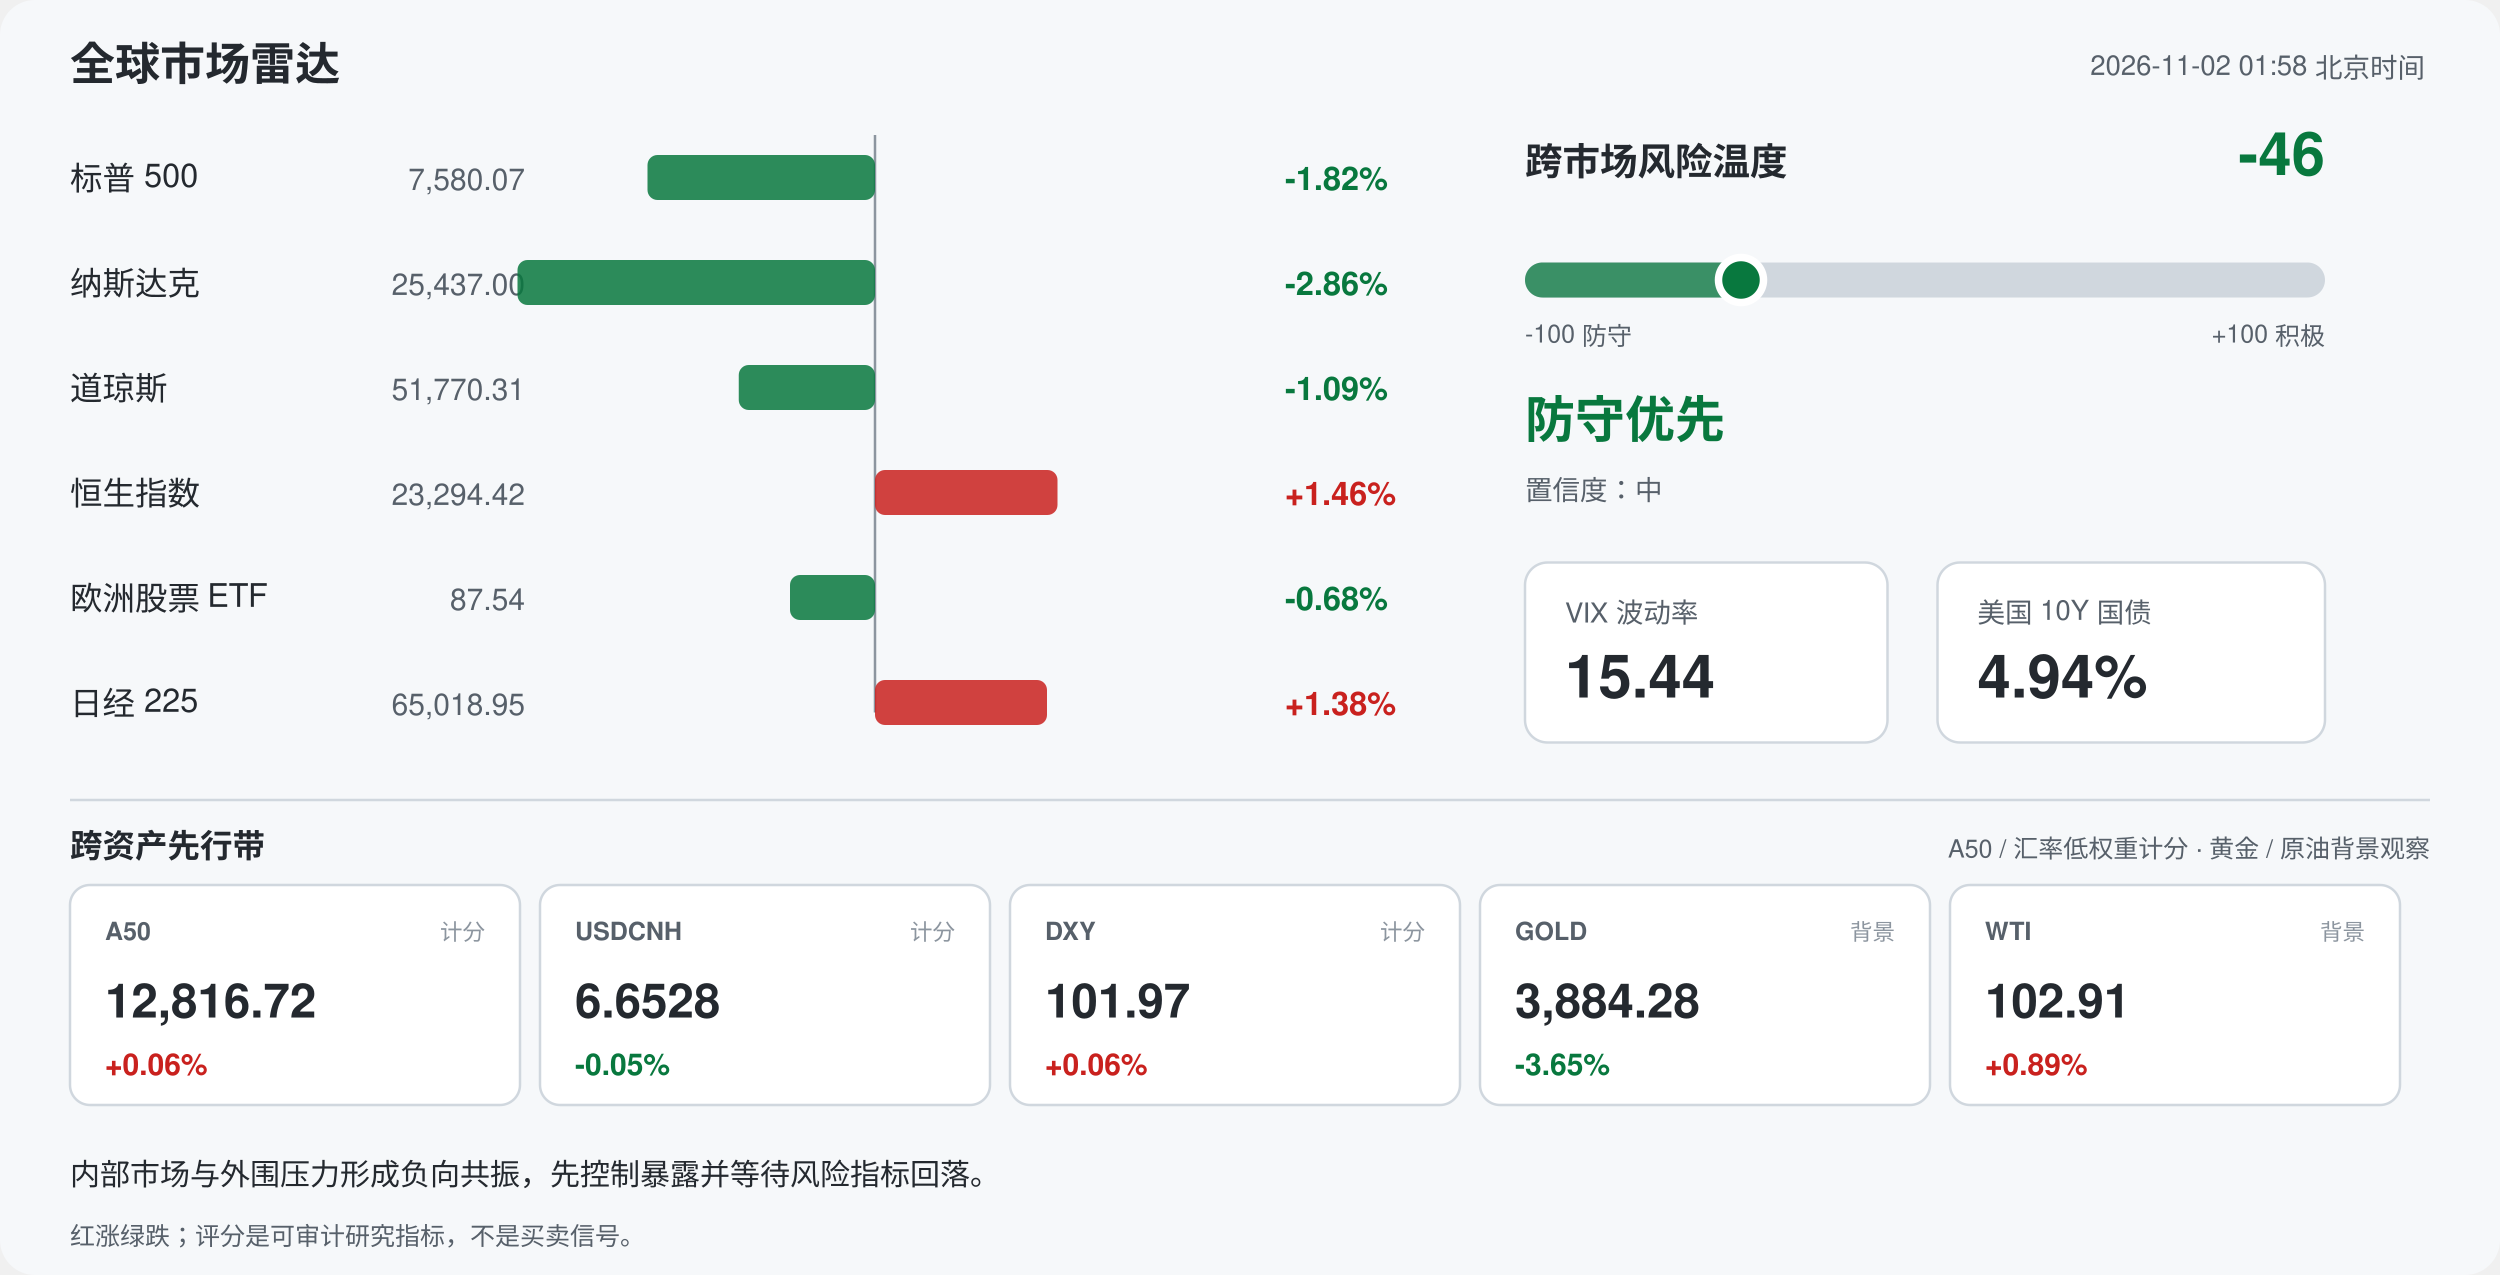
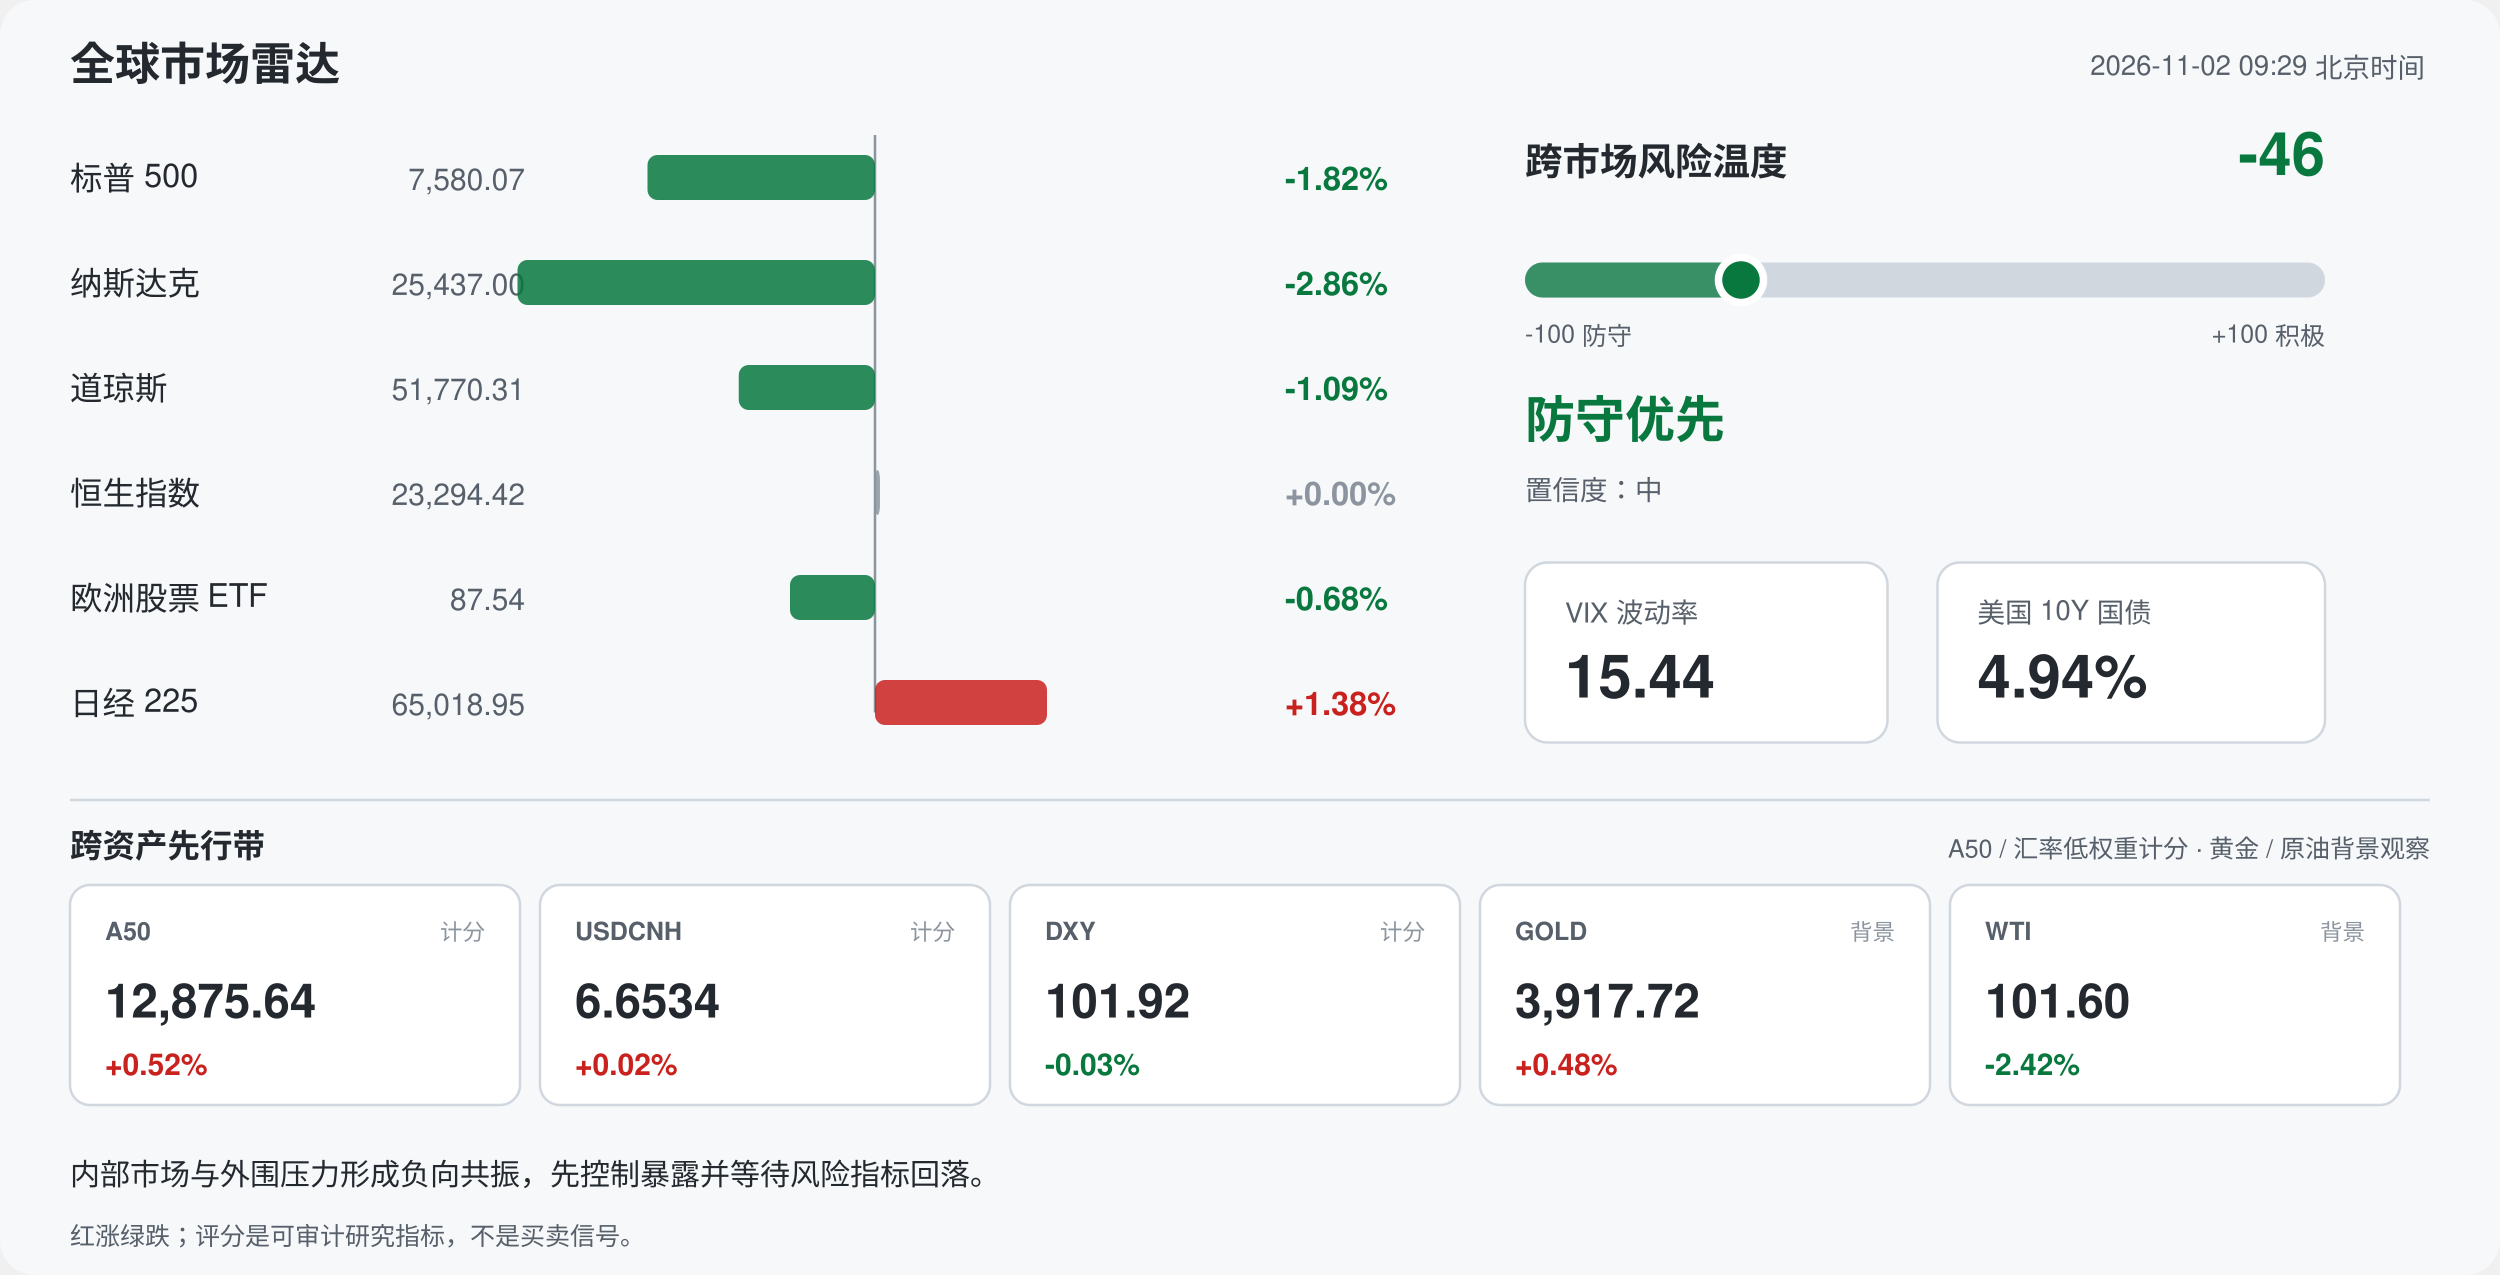
<svg xmlns="http://www.w3.org/2000/svg" width="1000" height="510" viewBox="0 0 1000 510" font-family="-apple-system,Segoe UI,Helvetica,Arial,sans-serif">
  <rect width="1000" height="510" rx="14" fill="#f6f8fa" />
  <text x="28" y="32" font-size="18" font-weight="700" fill="#24292f">全球市场雷达</text>
-   <text x="970" y="30" font-size="11" fill="#57606a" text-anchor="end">2026-11-02 01:58 北京时间</text>
+   <text x="970" y="30" font-size="11" fill="#57606a" text-anchor="end">2026-11-02 09:29 北京时间</text>
  <line x1="350" y1="54" x2="350" y2="285" stroke="#8c959f" stroke-width="1" />
  <text x="28" y="76" font-size="13" fill="#24292f">标普 500</text>
  <text x="210" y="76" font-size="12" fill="#57606a" text-anchor="end">7,580.07</text>
  <rect x="259.0" y="62" width="91.0" height="18" rx="4" fill="#08783e" opacity="0.85" />
  <text x="514" y="76" font-size="13" font-weight="600" fill="#08783e">-1.82%</text>
  <text x="28" y="118" font-size="13" fill="#24292f">纳斯达克</text>
  <text x="210" y="118" font-size="12" fill="#57606a" text-anchor="end">25,437.00</text>
  <rect x="207.0" y="104" width="143.0" height="18" rx="4" fill="#08783e" opacity="0.85" />
  <text x="514" y="118" font-size="13" font-weight="600" fill="#08783e">-2.86%</text>
  <text x="28" y="160" font-size="13" fill="#24292f">道琼斯</text>
  <text x="210" y="160" font-size="12" fill="#57606a" text-anchor="end">51,770.31</text>
  <rect x="295.5" y="146" width="54.5" height="18" rx="4" fill="#08783e" opacity="0.85" />
  <text x="514" y="160" font-size="13" font-weight="600" fill="#08783e">-1.09%</text>
  <text x="28" y="202" font-size="13" fill="#24292f">恒生指数</text>
  <text x="210" y="202" font-size="12" fill="#57606a" text-anchor="end">23,294.42</text>
-   <rect x="350.0" y="188" width="73.0" height="18" rx="4" fill="#c9211e" opacity="0.85" />
-   <text x="514" y="202" font-size="13" font-weight="600" fill="#c9211e">+1.46%</text>
+   <rect x="350.0" y="188" width="2.0" height="18" rx="4" fill="#8c959f" opacity="0.85" />
+   <text x="514" y="202" font-size="13" font-weight="600" fill="#8c959f">+0.00%</text>
  <text x="28" y="244" font-size="13" fill="#24292f">欧洲股票 ETF</text>
  <text x="210" y="244" font-size="12" fill="#57606a" text-anchor="end">87.54</text>
  <rect x="316.0" y="230" width="34.0" height="18" rx="4" fill="#08783e" opacity="0.85" />
  <text x="514" y="244" font-size="13" font-weight="600" fill="#08783e">-0.68%</text>
  <text x="28" y="286" font-size="13" fill="#24292f">日经 225</text>
  <text x="210" y="286" font-size="12" fill="#57606a" text-anchor="end">65,018.95</text>
  <rect x="350.0" y="272" width="68.8" height="18" rx="4" fill="#c9211e" opacity="0.85" />
  <text x="514" y="286" font-size="13" font-weight="600" fill="#c9211e">+1.38%</text>
  <text x="610" y="70" font-size="15" font-weight="700" fill="#24292f">跨市场风险温度</text>
  <text x="930" y="70" font-size="24" font-weight="700" fill="#08783e" text-anchor="end">-46</text>
  <rect x="610" y="105" width="320" height="14" rx="7" fill="#d0d7de" />
  <rect x="610" y="105" width="86.4" height="14" rx="7" fill="#08783e" opacity="0.75" />
  <circle cx="696.4" cy="112" r="9" fill="#08783e" stroke="#ffffff" stroke-width="3" />
  <text x="610" y="137" font-size="10" fill="#57606a">-100 防守</text>
  <text x="930" y="137" font-size="10" fill="#57606a" text-anchor="end">+100 积极</text>
  <text x="610" y="175" font-size="20" font-weight="700" fill="#08783e">防守优先</text>
  <text x="610" y="200" font-size="11" fill="#57606a">置信度：中</text>
  <rect x="610" y="225" width="145" height="72" rx="9" fill="#ffffff" stroke="#d0d7de" />
  <text x="626" y="249" font-size="11" fill="#57606a">VIX 波动率</text>
  <text x="626" y="279" font-size="24" font-weight="700" fill="#24292f">15.44</text>
  <rect x="775" y="225" width="155" height="72" rx="9" fill="#ffffff" stroke="#d0d7de" />
  <text x="791" y="249" font-size="11" fill="#57606a">美国 10Y 国债</text>
  <text x="791" y="279" font-size="24" font-weight="700" fill="#24292f">4.94%</text>
  <line x1="28" y1="320" x2="972" y2="320" stroke="#d0d7de" />
  <text x="28" y="343" font-size="13" font-weight="700" fill="#24292f">跨资产先行带</text>
  <text x="972" y="343" font-size="10" fill="#57606a" text-anchor="end">A50 / 汇率低权重计分 · 黄金 / 原油背景观察</text>
  <rect x="28" y="354" width="180" height="88" rx="8" fill="#ffffff" stroke="#d0d7de" />
  <text x="42" y="376" font-size="10" font-weight="700" fill="#57606a">A50</text>
  <text x="194" y="376" font-size="9" fill="#8c959f" text-anchor="end">计分</text>
-   <text x="42" y="407" font-size="19" font-weight="700" fill="#24292f">12,816.72</text>
-   <text x="42" y="430" font-size="12" font-weight="700" fill="#c9211e">+0.06%</text>
+   <text x="42" y="407" font-size="19" font-weight="700" fill="#24292f">12,875.64</text>
+   <text x="42" y="430" font-size="12" font-weight="700" fill="#c9211e">+0.52%</text>
  <rect x="216" y="354" width="180" height="88" rx="8" fill="#ffffff" stroke="#d0d7de" />
  <text x="230" y="376" font-size="10" font-weight="700" fill="#57606a">USDCNH</text>
  <text x="382" y="376" font-size="9" fill="#8c959f" text-anchor="end">计分</text>
-   <text x="230" y="407" font-size="19" font-weight="700" fill="#24292f">6.6528</text>
-   <text x="230" y="430" font-size="12" font-weight="700" fill="#08783e">-0.05%</text>
+   <text x="230" y="407" font-size="19" font-weight="700" fill="#24292f">6.6534</text>
+   <text x="230" y="430" font-size="12" font-weight="700" fill="#c9211e">+0.02%</text>
  <rect x="404" y="354" width="180" height="88" rx="8" fill="#ffffff" stroke="#d0d7de" />
  <text x="418" y="376" font-size="10" font-weight="700" fill="#57606a">DXY</text>
  <text x="570" y="376" font-size="9" fill="#8c959f" text-anchor="end">计分</text>
-   <text x="418" y="407" font-size="19" font-weight="700" fill="#24292f">101.97</text>
-   <text x="418" y="430" font-size="12" font-weight="700" fill="#c9211e">+0.06%</text>
+   <text x="418" y="407" font-size="19" font-weight="700" fill="#24292f">101.92</text>
+   <text x="418" y="430" font-size="12" font-weight="700" fill="#08783e">-0.03%</text>
  <rect x="592" y="354" width="180" height="88" rx="8" fill="#ffffff" stroke="#d0d7de" />
  <text x="606" y="376" font-size="10" font-weight="700" fill="#57606a">GOLD</text>
  <text x="758" y="376" font-size="9" fill="#8c959f" text-anchor="end">背景</text>
-   <text x="606" y="407" font-size="19" font-weight="700" fill="#24292f">3,884.28</text>
-   <text x="606" y="430" font-size="12" font-weight="700" fill="#08783e">-3.65%</text>
+   <text x="606" y="407" font-size="19" font-weight="700" fill="#24292f">3,917.72</text>
+   <text x="606" y="430" font-size="12" font-weight="700" fill="#c9211e">+0.48%</text>
  <rect x="780" y="354" width="180" height="88" rx="8" fill="#ffffff" stroke="#d0d7de" />
  <text x="794" y="376" font-size="10" font-weight="700" fill="#57606a">WTI</text>
  <text x="946" y="376" font-size="9" fill="#8c959f" text-anchor="end">背景</text>
-   <text x="794" y="407" font-size="19" font-weight="700" fill="#24292f">102.91</text>
-   <text x="794" y="430" font-size="12" font-weight="700" fill="#c9211e">+0.89%</text>
+   <text x="794" y="407" font-size="19" font-weight="700" fill="#24292f">101.60</text>
+   <text x="794" y="430" font-size="12" font-weight="700" fill="#08783e">-2.42%</text>
  <text x="28" y="474" font-size="12" fill="#24292f">内部市场与外围压力形成负向共振，先控制暴露并等待风险指标回落。</text>
  <text x="28" y="498" font-size="10" fill="#57606a">红涨绿跌；评分是可审计研究指标，不是买卖信号。</text>
</svg>
